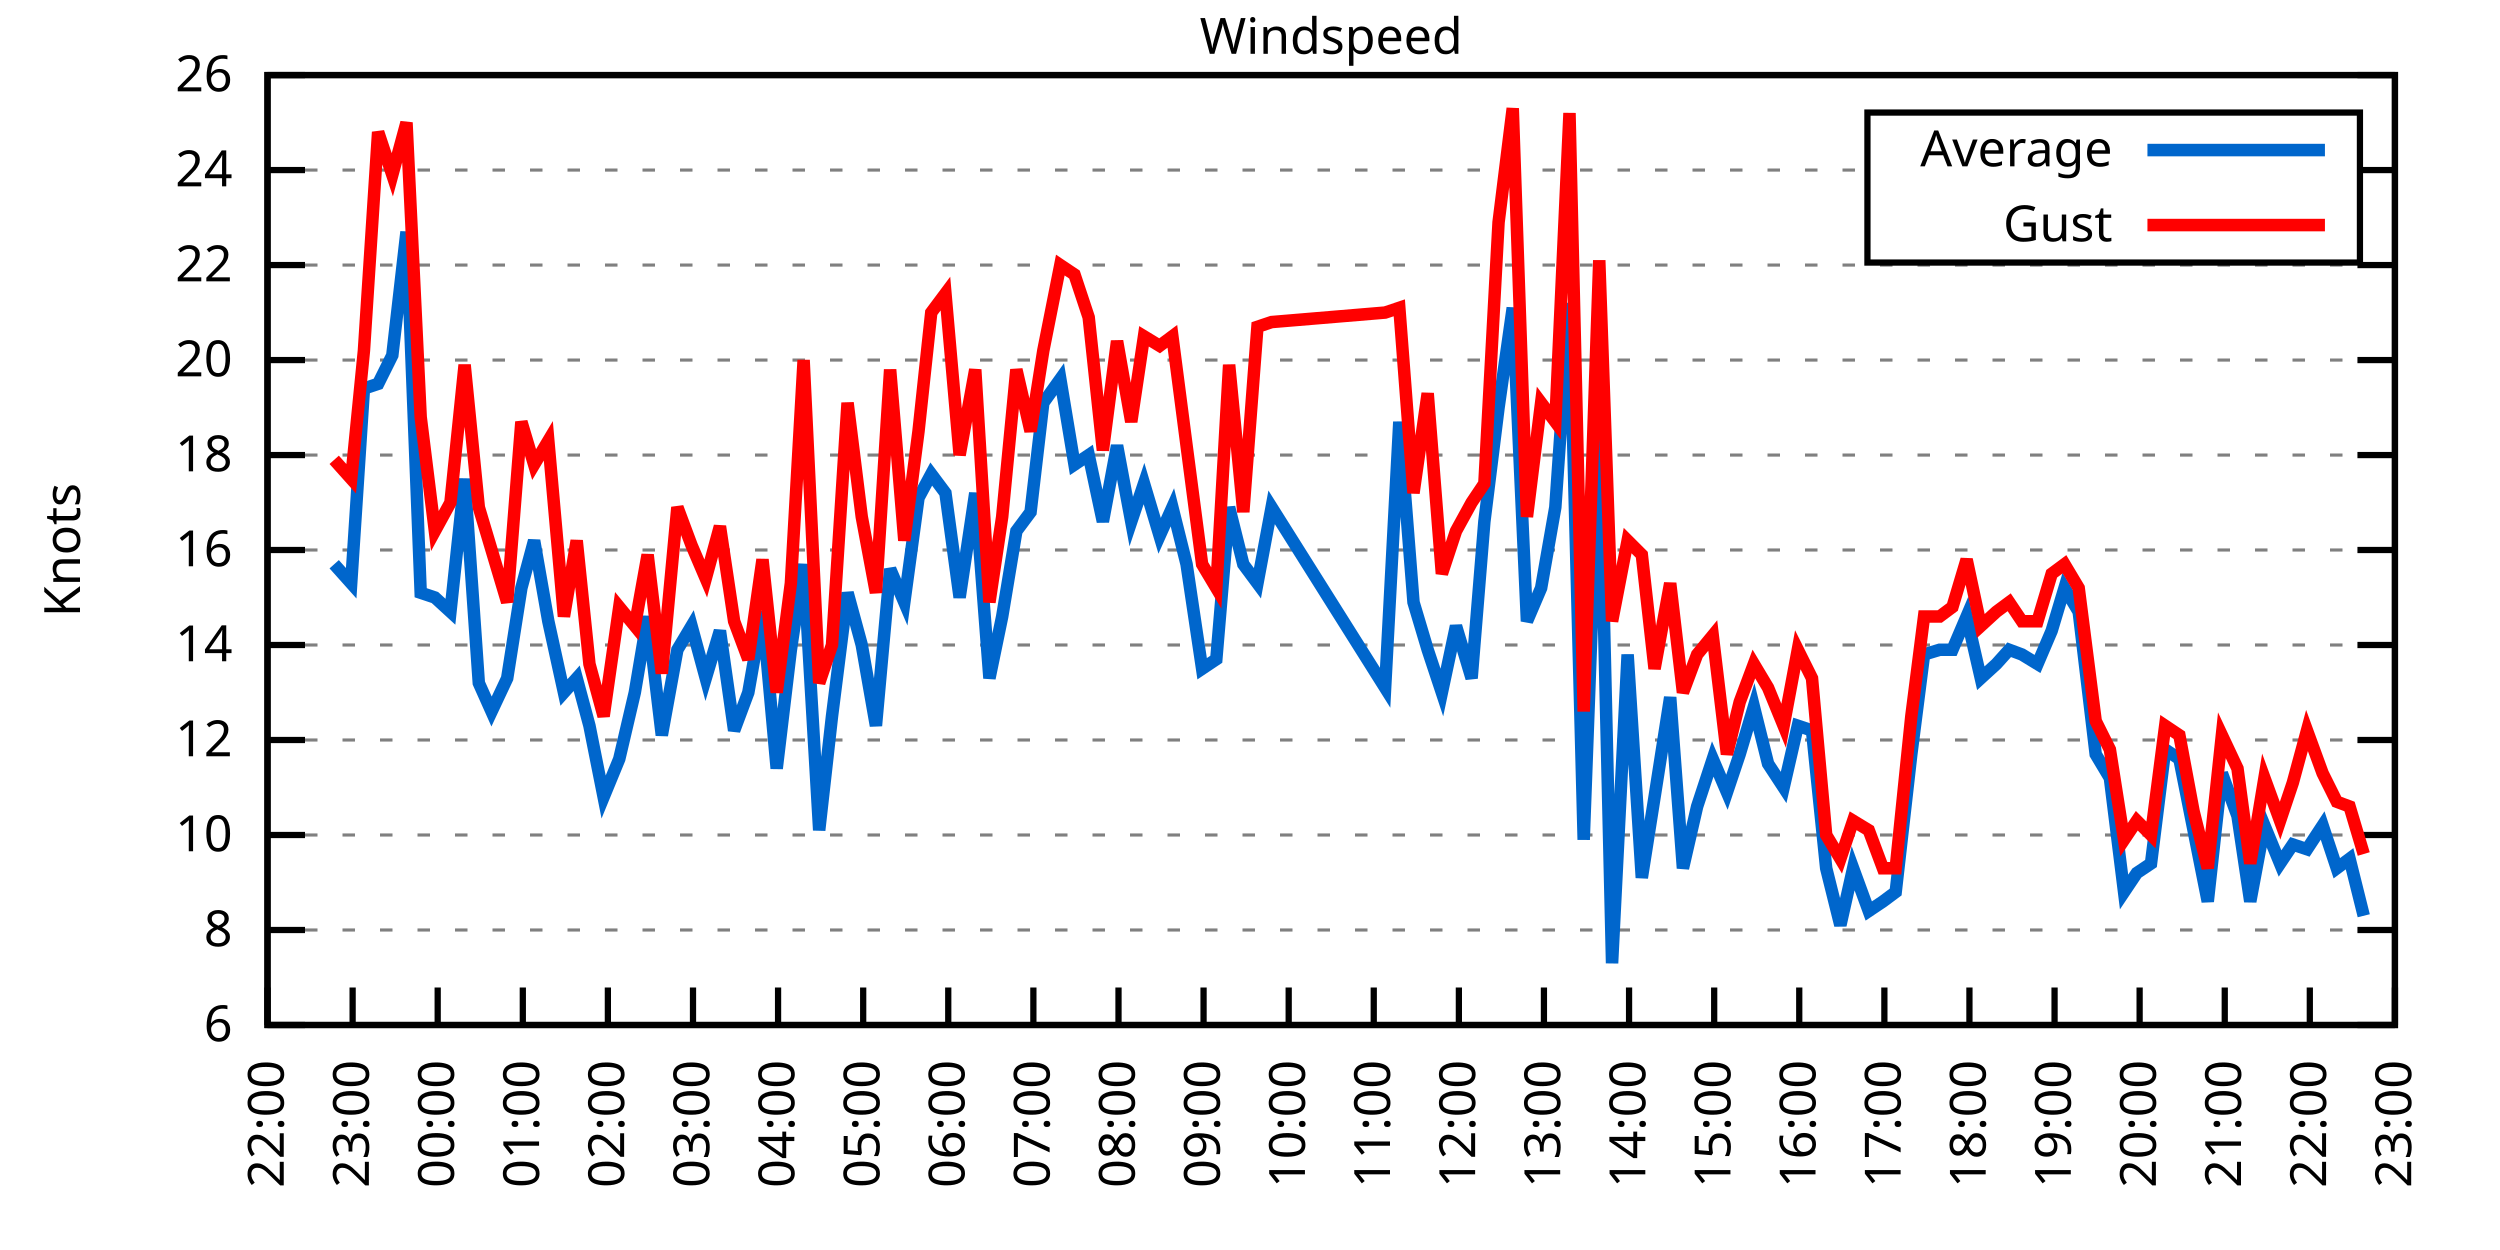
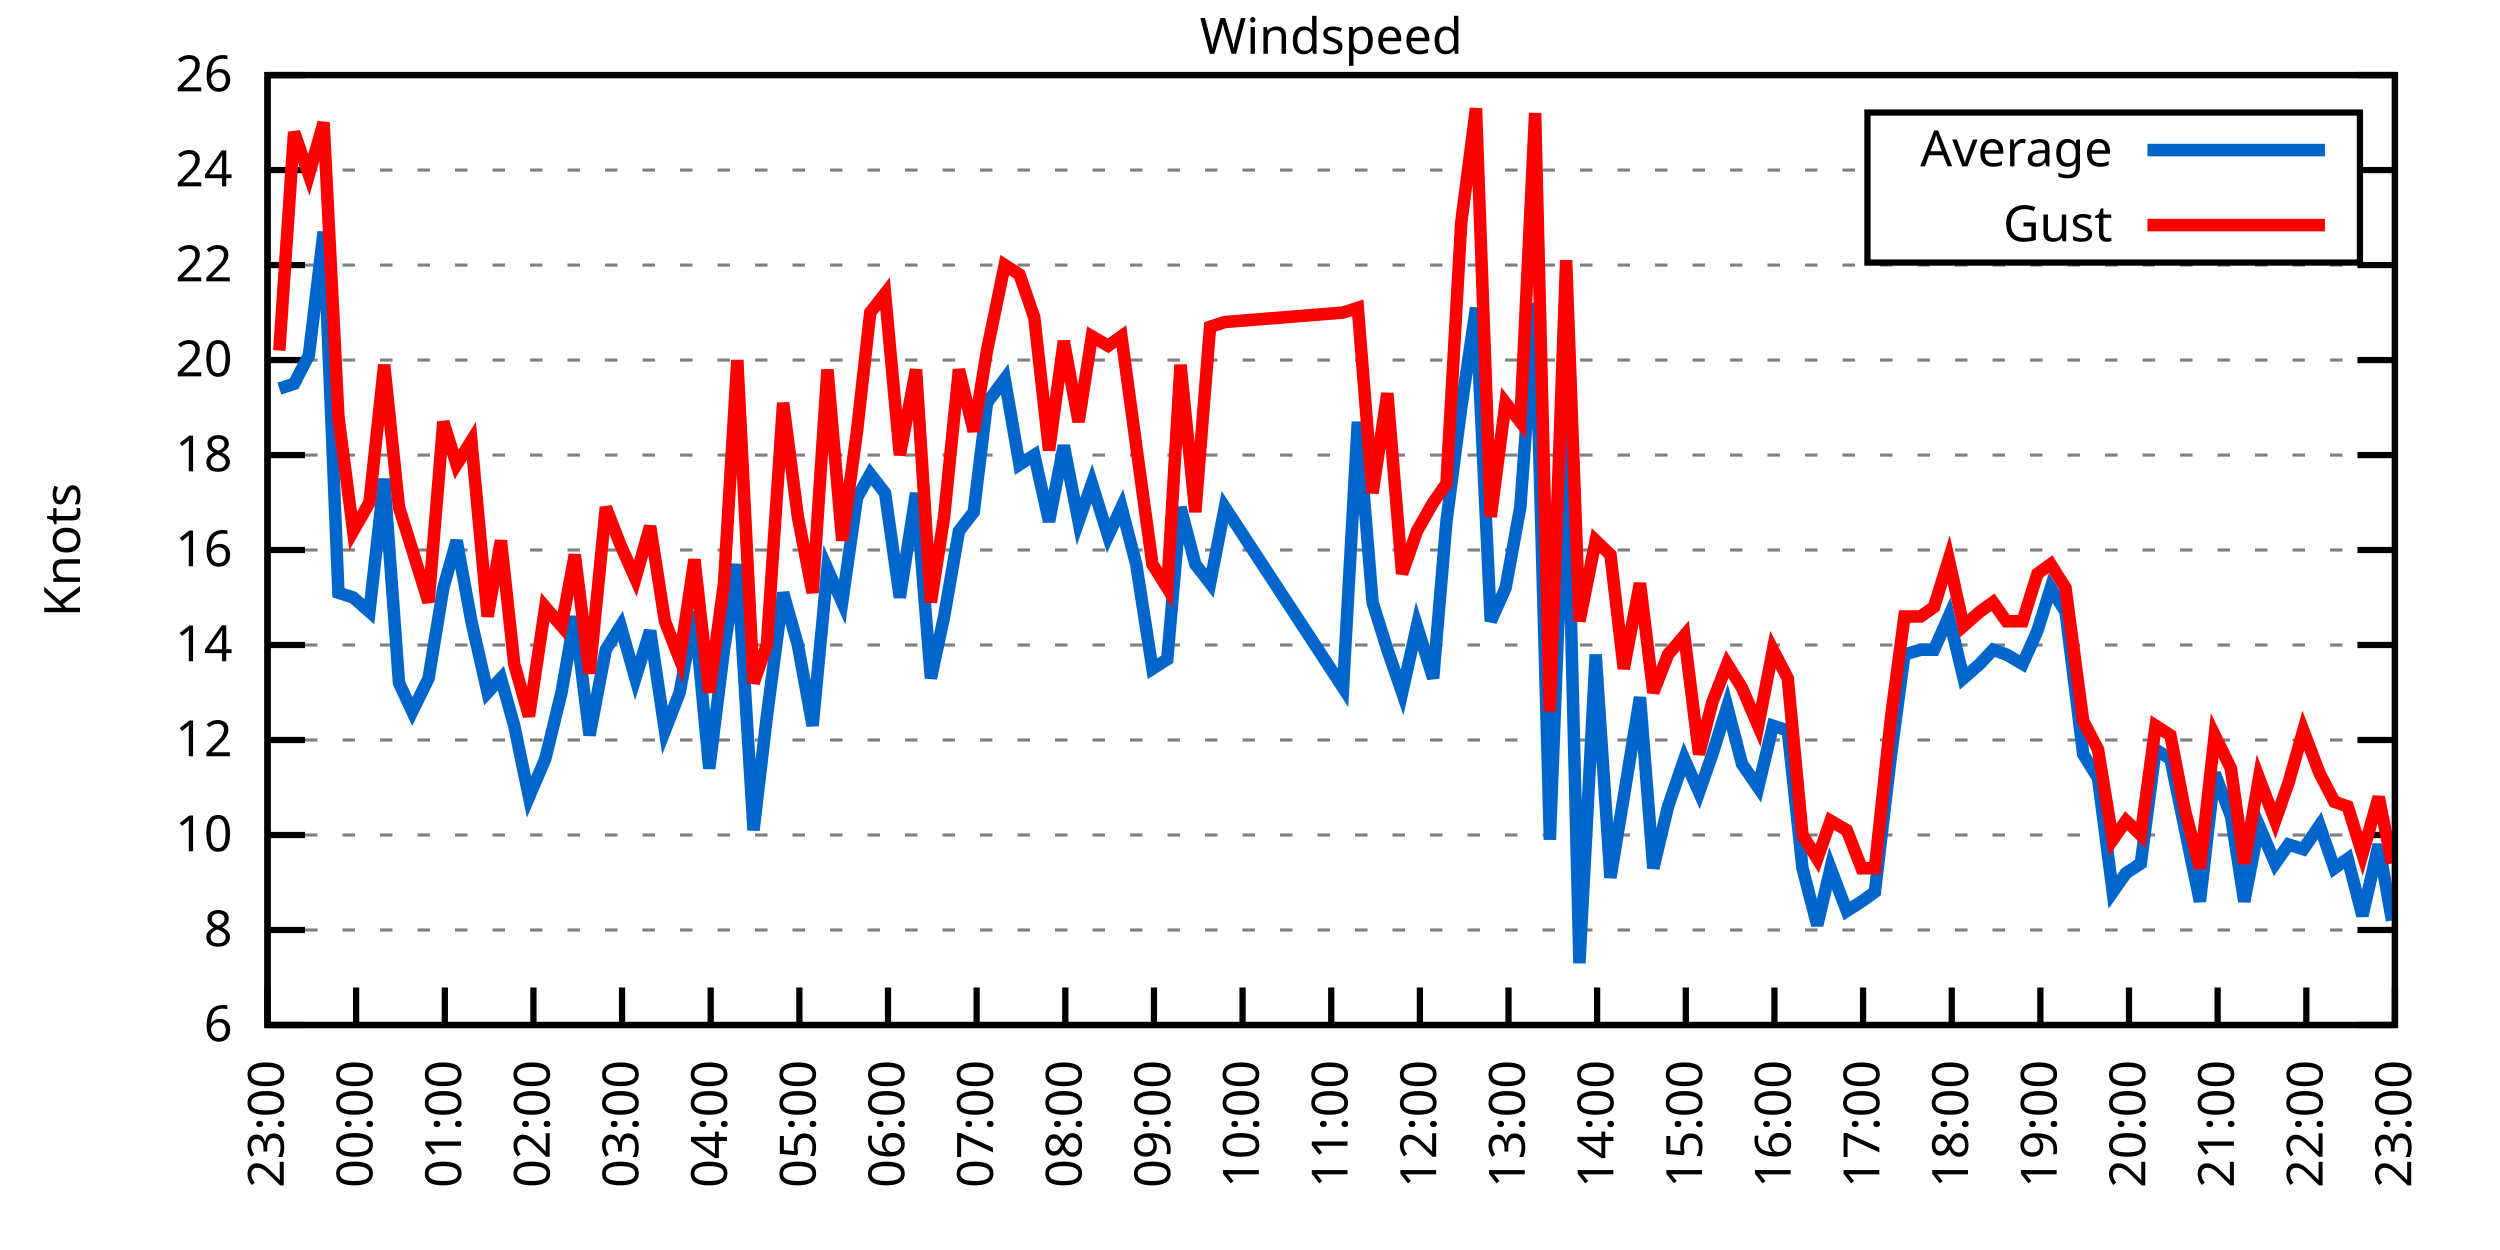
<svg xmlns="http://www.w3.org/2000/svg" xmlns:xlink="http://www.w3.org/1999/xlink" width="400" height="200" viewBox="0 0 400 200">
  <g id="gnuplot_canvas">
    <rect x="0" y="0" width="400" height="200" fill="none" />
    <defs>
      <circle id="gpDot" r="0.5" stroke-width="0.5" stroke="currentColor" />
      <path id="gpPt0" stroke-width="0.333" stroke="currentColor" d="M-1,0 h2 M0,-1 v2" />
      <path id="gpPt1" stroke-width="0.333" stroke="currentColor" d="M-1,-1 L1,1 M1,-1 L-1,1" />
      <path id="gpPt2" stroke-width="0.333" stroke="currentColor" d="M-1,0 L1,0 M0,-1 L0,1 M-1,-1 L1,1 M-1,1 L1,-1" />
      <rect id="gpPt3" stroke-width="0.333" stroke="currentColor" x="-1" y="-1" width="2" height="2" />
      <rect id="gpPt4" stroke-width="0.333" stroke="currentColor" fill="currentColor" x="-1" y="-1" width="2" height="2" />
      <circle id="gpPt5" stroke-width="0.333" stroke="currentColor" cx="0" cy="0" r="1" />
      <use xlink:href="#gpPt5" id="gpPt6" fill="currentColor" stroke="none" />
      <path id="gpPt7" stroke-width="0.333" stroke="currentColor" d="M0,-1.33 L-1.33,0.67 L1.33,0.67 z" />
      <use xlink:href="#gpPt7" id="gpPt8" fill="currentColor" stroke="none" />
      <use xlink:href="#gpPt7" id="gpPt9" stroke="currentColor" transform="rotate(180)" />
      <use xlink:href="#gpPt9" id="gpPt10" fill="currentColor" stroke="none" />
      <use xlink:href="#gpPt3" id="gpPt11" stroke="currentColor" transform="rotate(45)" />
      <use xlink:href="#gpPt11" id="gpPt12" fill="currentColor" stroke="none" />
      <path id="gpPt13" stroke-width="0.333" stroke="currentColor" d="M0,1.330 L1.265,0.411 L0.782,-1.067 L-0.782,-1.076 L-1.265,0.411 z" />
      <use xlink:href="#gpPt13" id="gpPt14" fill="currentColor" stroke="none" />
      <filter id="textbox" filterUnits="objectBoundingBox" x="0" y="0" height="1" width="1">
        <feFlood flood-color="white" flood-opacity="1" result="bgnd" />
        <feComposite in="SourceGraphic" in2="bgnd" operator="atop" />
      </filter>
      <filter id="greybox" filterUnits="objectBoundingBox" x="0" y="0" height="1" width="1">
        <feFlood flood-color="lightgrey" flood-opacity="1" result="grey" />
        <feComposite in="SourceGraphic" in2="grey" operator="atop" />
      </filter>
    </defs>
    <g fill="none" color="white" stroke="currentColor" stroke-width="1.00" stroke-linecap="butt" stroke-linejoin="miter">
</g>
    <g fill="none" color="black" stroke="currentColor" stroke-width="1.00" stroke-linecap="butt" stroke-linejoin="miter">
      <g stroke="none" shape-rendering="crispEdges">
        <polygon fill="rgb(255, 255, 255)" points="42.80,164.00 383.18,164.00 383.18,12.02 42.80,12.02 " />
      </g>
    </g>
    <g fill="none" color="black" stroke="currentColor" stroke-width="1.00" stroke-linecap="butt" stroke-linejoin="miter">
</g>
    <g fill="none" color="black" stroke="black" stroke-width="0.50" stroke-linecap="butt" stroke-linejoin="miter">
</g>
    <g fill="none" color="gray" stroke="currentColor" stroke-width="0.50" stroke-linecap="butt" stroke-linejoin="miter">
      <path stroke="gray" stroke-dasharray="2,4" class="gridline" d="M42.80,164.00 L383.19,164.00  " />
    </g>
    <g fill="none" color="gray" stroke="gray" stroke-width="1.00" stroke-linecap="butt" stroke-linejoin="miter">
</g>
    <g fill="none" color="black" stroke="currentColor" stroke-width="1.00" stroke-linecap="butt" stroke-linejoin="miter">
      <path stroke="black" d="M42.80,164.00 L48.80,164.00 M383.19,164.00 L377.19,164.00  " />
      <g transform="translate(37.20,166.60)" stroke="none" fill="black" font-family="Sans" font-size="8.00" text-anchor="end">
        <text>
          <tspan font-family="Sans"> 6</tspan>
        </text>
      </g>
    </g>
    <g fill="none" color="black" stroke="currentColor" stroke-width="1.00" stroke-linecap="butt" stroke-linejoin="miter">
</g>
    <g fill="none" color="black" stroke="black" stroke-width="0.50" stroke-linecap="butt" stroke-linejoin="miter">
</g>
    <g fill="none" color="gray" stroke="currentColor" stroke-width="0.50" stroke-linecap="butt" stroke-linejoin="miter">
      <path stroke="gray" stroke-dasharray="2,4" class="gridline" d="M42.80,148.80 L383.19,148.80  " />
    </g>
    <g fill="none" color="gray" stroke="gray" stroke-width="1.00" stroke-linecap="butt" stroke-linejoin="miter">
</g>
    <g fill="none" color="black" stroke="currentColor" stroke-width="1.00" stroke-linecap="butt" stroke-linejoin="miter">
      <path stroke="black" d="M42.80,148.80 L48.80,148.80 M383.19,148.80 L377.19,148.80  " />
      <g transform="translate(37.20,151.40)" stroke="none" fill="black" font-family="Sans" font-size="8.00" text-anchor="end">
        <text>
          <tspan font-family="Sans"> 8</tspan>
        </text>
      </g>
    </g>
    <g fill="none" color="black" stroke="currentColor" stroke-width="1.00" stroke-linecap="butt" stroke-linejoin="miter">
</g>
    <g fill="none" color="black" stroke="black" stroke-width="0.50" stroke-linecap="butt" stroke-linejoin="miter">
</g>
    <g fill="none" color="gray" stroke="currentColor" stroke-width="0.50" stroke-linecap="butt" stroke-linejoin="miter">
      <path stroke="gray" stroke-dasharray="2,4" class="gridline" d="M42.80,133.60 L383.19,133.60  " />
    </g>
    <g fill="none" color="gray" stroke="gray" stroke-width="1.00" stroke-linecap="butt" stroke-linejoin="miter">
</g>
    <g fill="none" color="black" stroke="currentColor" stroke-width="1.00" stroke-linecap="butt" stroke-linejoin="miter">
      <path stroke="black" d="M42.80,133.60 L48.80,133.60 M383.19,133.60 L377.19,133.60  " />
      <g transform="translate(37.20,136.20)" stroke="none" fill="black" font-family="Sans" font-size="8.00" text-anchor="end">
        <text>
          <tspan font-family="Sans"> 10</tspan>
        </text>
      </g>
    </g>
    <g fill="none" color="black" stroke="currentColor" stroke-width="1.00" stroke-linecap="butt" stroke-linejoin="miter">
</g>
    <g fill="none" color="black" stroke="black" stroke-width="0.50" stroke-linecap="butt" stroke-linejoin="miter">
</g>
    <g fill="none" color="gray" stroke="currentColor" stroke-width="0.50" stroke-linecap="butt" stroke-linejoin="miter">
      <path stroke="gray" stroke-dasharray="2,4" class="gridline" d="M42.80,118.40 L383.19,118.40  " />
    </g>
    <g fill="none" color="gray" stroke="gray" stroke-width="1.00" stroke-linecap="butt" stroke-linejoin="miter">
</g>
    <g fill="none" color="black" stroke="currentColor" stroke-width="1.00" stroke-linecap="butt" stroke-linejoin="miter">
      <path stroke="black" d="M42.80,118.40 L48.80,118.40 M383.19,118.40 L377.19,118.40  " />
      <g transform="translate(37.20,121.00)" stroke="none" fill="black" font-family="Sans" font-size="8.00" text-anchor="end">
        <text>
          <tspan font-family="Sans"> 12</tspan>
        </text>
      </g>
    </g>
    <g fill="none" color="black" stroke="currentColor" stroke-width="1.00" stroke-linecap="butt" stroke-linejoin="miter">
</g>
    <g fill="none" color="black" stroke="black" stroke-width="0.50" stroke-linecap="butt" stroke-linejoin="miter">
</g>
    <g fill="none" color="gray" stroke="currentColor" stroke-width="0.50" stroke-linecap="butt" stroke-linejoin="miter">
      <path stroke="gray" stroke-dasharray="2,4" class="gridline" d="M42.80,103.20 L383.19,103.20  " />
    </g>
    <g fill="none" color="gray" stroke="gray" stroke-width="1.00" stroke-linecap="butt" stroke-linejoin="miter">
</g>
    <g fill="none" color="black" stroke="currentColor" stroke-width="1.00" stroke-linecap="butt" stroke-linejoin="miter">
      <path stroke="black" d="M42.80,103.20 L48.80,103.20 M383.19,103.20 L377.19,103.20  " />
      <g transform="translate(37.20,105.80)" stroke="none" fill="black" font-family="Sans" font-size="8.00" text-anchor="end">
        <text>
          <tspan font-family="Sans"> 14</tspan>
        </text>
      </g>
    </g>
    <g fill="none" color="black" stroke="currentColor" stroke-width="1.00" stroke-linecap="butt" stroke-linejoin="miter">
</g>
    <g fill="none" color="black" stroke="black" stroke-width="0.50" stroke-linecap="butt" stroke-linejoin="miter">
</g>
    <g fill="none" color="gray" stroke="currentColor" stroke-width="0.50" stroke-linecap="butt" stroke-linejoin="miter">
      <path stroke="gray" stroke-dasharray="2,4" class="gridline" d="M42.80,88.00 L383.19,88.00  " />
    </g>
    <g fill="none" color="gray" stroke="gray" stroke-width="1.00" stroke-linecap="butt" stroke-linejoin="miter">
</g>
    <g fill="none" color="black" stroke="currentColor" stroke-width="1.00" stroke-linecap="butt" stroke-linejoin="miter">
      <path stroke="black" d="M42.80,88.00 L48.80,88.00 M383.19,88.00 L377.19,88.00  " />
      <g transform="translate(37.20,90.60)" stroke="none" fill="black" font-family="Sans" font-size="8.00" text-anchor="end">
        <text>
          <tspan font-family="Sans"> 16</tspan>
        </text>
      </g>
    </g>
    <g fill="none" color="black" stroke="currentColor" stroke-width="1.00" stroke-linecap="butt" stroke-linejoin="miter">
</g>
    <g fill="none" color="black" stroke="black" stroke-width="0.50" stroke-linecap="butt" stroke-linejoin="miter">
</g>
    <g fill="none" color="gray" stroke="currentColor" stroke-width="0.50" stroke-linecap="butt" stroke-linejoin="miter">
      <path stroke="gray" stroke-dasharray="2,4" class="gridline" d="M42.80,72.81 L383.19,72.81  " />
    </g>
    <g fill="none" color="gray" stroke="gray" stroke-width="1.00" stroke-linecap="butt" stroke-linejoin="miter">
</g>
    <g fill="none" color="black" stroke="currentColor" stroke-width="1.00" stroke-linecap="butt" stroke-linejoin="miter">
      <path stroke="black" d="M42.80,72.81 L48.80,72.81 M383.19,72.81 L377.19,72.81  " />
      <g transform="translate(37.20,75.41)" stroke="none" fill="black" font-family="Sans" font-size="8.00" text-anchor="end">
        <text>
          <tspan font-family="Sans"> 18</tspan>
        </text>
      </g>
    </g>
    <g fill="none" color="black" stroke="currentColor" stroke-width="1.00" stroke-linecap="butt" stroke-linejoin="miter">
</g>
    <g fill="none" color="black" stroke="black" stroke-width="0.50" stroke-linecap="butt" stroke-linejoin="miter">
</g>
    <g fill="none" color="gray" stroke="currentColor" stroke-width="0.50" stroke-linecap="butt" stroke-linejoin="miter">
      <path stroke="gray" stroke-dasharray="2,4" class="gridline" d="M42.80,57.61 L383.19,57.61  " />
    </g>
    <g fill="none" color="gray" stroke="gray" stroke-width="1.00" stroke-linecap="butt" stroke-linejoin="miter">
</g>
    <g fill="none" color="black" stroke="currentColor" stroke-width="1.00" stroke-linecap="butt" stroke-linejoin="miter">
      <path stroke="black" d="M42.80,57.61 L48.80,57.61 M383.19,57.61 L377.19,57.61  " />
      <g transform="translate(37.20,60.21)" stroke="none" fill="black" font-family="Sans" font-size="8.00" text-anchor="end">
        <text>
          <tspan font-family="Sans"> 20</tspan>
        </text>
      </g>
    </g>
    <g fill="none" color="black" stroke="currentColor" stroke-width="1.00" stroke-linecap="butt" stroke-linejoin="miter">
</g>
    <g fill="none" color="black" stroke="black" stroke-width="0.50" stroke-linecap="butt" stroke-linejoin="miter">
</g>
    <g fill="none" color="gray" stroke="currentColor" stroke-width="0.50" stroke-linecap="butt" stroke-linejoin="miter">
      <path stroke="gray" stroke-dasharray="2,4" class="gridline" d="M42.80,42.41 L383.19,42.41  " />
    </g>
    <g fill="none" color="gray" stroke="gray" stroke-width="1.00" stroke-linecap="butt" stroke-linejoin="miter">
</g>
    <g fill="none" color="black" stroke="currentColor" stroke-width="1.00" stroke-linecap="butt" stroke-linejoin="miter">
      <path stroke="black" d="M42.80,42.41 L48.80,42.41 M383.19,42.41 L377.19,42.41  " />
      <g transform="translate(37.20,45.01)" stroke="none" fill="black" font-family="Sans" font-size="8.00" text-anchor="end">
        <text>
          <tspan font-family="Sans"> 22</tspan>
        </text>
      </g>
    </g>
    <g fill="none" color="black" stroke="currentColor" stroke-width="1.00" stroke-linecap="butt" stroke-linejoin="miter">
</g>
    <g fill="none" color="black" stroke="black" stroke-width="0.50" stroke-linecap="butt" stroke-linejoin="miter">
</g>
    <g fill="none" color="gray" stroke="currentColor" stroke-width="0.50" stroke-linecap="butt" stroke-linejoin="miter">
      <path stroke="gray" stroke-dasharray="2,4" class="gridline" d="M42.80,27.21 L298.79,27.21 M377.59,27.21 L383.19,27.21  " />
    </g>
    <g fill="none" color="gray" stroke="gray" stroke-width="1.00" stroke-linecap="butt" stroke-linejoin="miter">
</g>
    <g fill="none" color="black" stroke="currentColor" stroke-width="1.00" stroke-linecap="butt" stroke-linejoin="miter">
      <path stroke="black" d="M42.80,27.21 L48.80,27.21 M383.19,27.21 L377.19,27.21  " />
      <g transform="translate(37.20,29.81)" stroke="none" fill="black" font-family="Sans" font-size="8.00" text-anchor="end">
        <text>
          <tspan font-family="Sans"> 24</tspan>
        </text>
      </g>
    </g>
    <g fill="none" color="black" stroke="currentColor" stroke-width="1.00" stroke-linecap="butt" stroke-linejoin="miter">
</g>
    <g fill="none" color="black" stroke="black" stroke-width="0.50" stroke-linecap="butt" stroke-linejoin="miter">
</g>
    <g fill="none" color="gray" stroke="currentColor" stroke-width="0.50" stroke-linecap="butt" stroke-linejoin="miter">
      <path stroke="gray" stroke-dasharray="2,4" class="gridline" d="M42.80,12.01 L383.19,12.01  " />
    </g>
    <g fill="none" color="gray" stroke="gray" stroke-width="1.00" stroke-linecap="butt" stroke-linejoin="miter">
</g>
    <g fill="none" color="black" stroke="currentColor" stroke-width="1.00" stroke-linecap="butt" stroke-linejoin="miter">
      <path stroke="black" d="M42.80,12.01 L48.80,12.01 M383.19,12.01 L377.19,12.01  " />
      <g transform="translate(37.20,14.61)" stroke="none" fill="black" font-family="Sans" font-size="8.00" text-anchor="end">
        <text>
          <tspan font-family="Sans"> 26</tspan>
        </text>
      </g>
    </g>
    <g fill="none" color="black" stroke="currentColor" stroke-width="1.00" stroke-linecap="butt" stroke-linejoin="miter">
      <path stroke="black" d="M42.80,164.00 L42.80,158.00  " />
      <g transform="translate(45.40,169.60) rotate(270.00)" stroke="none" fill="black" font-family="Sans" font-size="8.00" text-anchor="end">
        <text>
-           <tspan font-family="Sans">22:00</tspan>
-         </text>
-       </g>
-     </g>
-     <g fill="none" color="black" stroke="currentColor" stroke-width="1.00" stroke-linecap="butt" stroke-linejoin="miter">
-       <path stroke="black" d="M56.42,164.00 L56.42,158.00  " />
-       <g transform="translate(59.02,169.60) rotate(270.00)" stroke="none" fill="black" font-family="Sans" font-size="8.00" text-anchor="end">
-         <text>
          <tspan font-family="Sans">23:00</tspan>
        </text>
      </g>
    </g>
    <g fill="none" color="black" stroke="currentColor" stroke-width="1.00" stroke-linecap="butt" stroke-linejoin="miter">
-       <path stroke="black" d="M70.03,164.00 L70.03,158.00  " />
-       <g transform="translate(72.63,169.60) rotate(270.00)" stroke="none" fill="black" font-family="Sans" font-size="8.00" text-anchor="end">
+       <path stroke="black" d="M56.98,164.00 L56.98,158.00  " />
+       <g transform="translate(59.58,169.60) rotate(270.00)" stroke="none" fill="black" font-family="Sans" font-size="8.00" text-anchor="end">
        <text>
          <tspan font-family="Sans">00:00</tspan>
        </text>
      </g>
    </g>
    <g fill="none" color="black" stroke="currentColor" stroke-width="1.00" stroke-linecap="butt" stroke-linejoin="miter">
-       <path stroke="black" d="M83.65,164.00 L83.65,158.00  " />
-       <g transform="translate(86.25,169.60) rotate(270.00)" stroke="none" fill="black" font-family="Sans" font-size="8.00" text-anchor="end">
+       <path stroke="black" d="M71.17,164.00 L71.17,158.00  " />
+       <g transform="translate(73.77,169.60) rotate(270.00)" stroke="none" fill="black" font-family="Sans" font-size="8.00" text-anchor="end">
        <text>
          <tspan font-family="Sans">01:00</tspan>
        </text>
      </g>
    </g>
    <g fill="none" color="black" stroke="currentColor" stroke-width="1.00" stroke-linecap="butt" stroke-linejoin="miter">
-       <path stroke="black" d="M97.26,164.00 L97.26,158.00  " />
-       <g transform="translate(99.86,169.60) rotate(270.00)" stroke="none" fill="black" font-family="Sans" font-size="8.00" text-anchor="end">
+       <path stroke="black" d="M85.35,164.00 L85.35,158.00  " />
+       <g transform="translate(87.95,169.60) rotate(270.00)" stroke="none" fill="black" font-family="Sans" font-size="8.00" text-anchor="end">
        <text>
          <tspan font-family="Sans">02:00</tspan>
        </text>
      </g>
    </g>
    <g fill="none" color="black" stroke="currentColor" stroke-width="1.00" stroke-linecap="butt" stroke-linejoin="miter">
-       <path stroke="black" d="M110.88,164.00 L110.88,158.00  " />
-       <g transform="translate(113.48,169.60) rotate(270.00)" stroke="none" fill="black" font-family="Sans" font-size="8.00" text-anchor="end">
+       <path stroke="black" d="M99.53,164.00 L99.53,158.00  " />
+       <g transform="translate(102.13,169.60) rotate(270.00)" stroke="none" fill="black" font-family="Sans" font-size="8.00" text-anchor="end">
        <text>
          <tspan font-family="Sans">03:00</tspan>
        </text>
      </g>
    </g>
    <g fill="none" color="black" stroke="currentColor" stroke-width="1.00" stroke-linecap="butt" stroke-linejoin="miter">
-       <path stroke="black" d="M124.49,164.00 L124.49,158.00  " />
-       <g transform="translate(127.09,169.60) rotate(270.00)" stroke="none" fill="black" font-family="Sans" font-size="8.00" text-anchor="end">
+       <path stroke="black" d="M113.71,164.00 L113.71,158.00  " />
+       <g transform="translate(116.31,169.60) rotate(270.00)" stroke="none" fill="black" font-family="Sans" font-size="8.00" text-anchor="end">
        <text>
          <tspan font-family="Sans">04:00</tspan>
        </text>
      </g>
    </g>
    <g fill="none" color="black" stroke="currentColor" stroke-width="1.00" stroke-linecap="butt" stroke-linejoin="miter">
-       <path stroke="black" d="M138.11,164.00 L138.11,158.00  " />
-       <g transform="translate(140.71,169.60) rotate(270.00)" stroke="none" fill="black" font-family="Sans" font-size="8.00" text-anchor="end">
+       <path stroke="black" d="M127.90,164.00 L127.90,158.00  " />
+       <g transform="translate(130.50,169.60) rotate(270.00)" stroke="none" fill="black" font-family="Sans" font-size="8.00" text-anchor="end">
        <text>
          <tspan font-family="Sans">05:00</tspan>
        </text>
      </g>
    </g>
    <g fill="none" color="black" stroke="currentColor" stroke-width="1.00" stroke-linecap="butt" stroke-linejoin="miter">
-       <path stroke="black" d="M151.72,164.00 L151.72,158.00  " />
-       <g transform="translate(154.32,169.60) rotate(270.00)" stroke="none" fill="black" font-family="Sans" font-size="8.00" text-anchor="end">
+       <path stroke="black" d="M142.08,164.00 L142.08,158.00  " />
+       <g transform="translate(144.68,169.60) rotate(270.00)" stroke="none" fill="black" font-family="Sans" font-size="8.00" text-anchor="end">
        <text>
          <tspan font-family="Sans">06:00</tspan>
        </text>
      </g>
    </g>
    <g fill="none" color="black" stroke="currentColor" stroke-width="1.00" stroke-linecap="butt" stroke-linejoin="miter">
-       <path stroke="black" d="M165.34,164.00 L165.34,158.00  " />
-       <g transform="translate(167.94,169.60) rotate(270.00)" stroke="none" fill="black" font-family="Sans" font-size="8.00" text-anchor="end">
+       <path stroke="black" d="M156.26,164.00 L156.26,158.00  " />
+       <g transform="translate(158.86,169.60) rotate(270.00)" stroke="none" fill="black" font-family="Sans" font-size="8.00" text-anchor="end">
        <text>
          <tspan font-family="Sans">07:00</tspan>
        </text>
      </g>
    </g>
    <g fill="none" color="black" stroke="currentColor" stroke-width="1.00" stroke-linecap="butt" stroke-linejoin="miter">
-       <path stroke="black" d="M178.96,164.00 L178.96,158.00  " />
-       <g transform="translate(181.56,169.60) rotate(270.00)" stroke="none" fill="black" font-family="Sans" font-size="8.00" text-anchor="end">
+       <path stroke="black" d="M170.45,164.00 L170.45,158.00  " />
+       <g transform="translate(173.05,169.60) rotate(270.00)" stroke="none" fill="black" font-family="Sans" font-size="8.00" text-anchor="end">
        <text>
          <tspan font-family="Sans">08:00</tspan>
        </text>
      </g>
    </g>
    <g fill="none" color="black" stroke="currentColor" stroke-width="1.00" stroke-linecap="butt" stroke-linejoin="miter">
-       <path stroke="black" d="M192.57,164.00 L192.57,158.00  " />
-       <g transform="translate(195.17,169.60) rotate(270.00)" stroke="none" fill="black" font-family="Sans" font-size="8.00" text-anchor="end">
+       <path stroke="black" d="M184.63,164.00 L184.63,158.00  " />
+       <g transform="translate(187.23,169.60) rotate(270.00)" stroke="none" fill="black" font-family="Sans" font-size="8.00" text-anchor="end">
        <text>
          <tspan font-family="Sans">09:00</tspan>
        </text>
      </g>
    </g>
    <g fill="none" color="black" stroke="currentColor" stroke-width="1.00" stroke-linecap="butt" stroke-linejoin="miter">
-       <path stroke="black" d="M206.19,164.00 L206.19,158.00  " />
-       <g transform="translate(208.79,169.60) rotate(270.00)" stroke="none" fill="black" font-family="Sans" font-size="8.00" text-anchor="end">
+       <path stroke="black" d="M198.81,164.00 L198.81,158.00  " />
+       <g transform="translate(201.41,169.60) rotate(270.00)" stroke="none" fill="black" font-family="Sans" font-size="8.00" text-anchor="end">
        <text>
          <tspan font-family="Sans">10:00</tspan>
        </text>
      </g>
    </g>
    <g fill="none" color="black" stroke="currentColor" stroke-width="1.00" stroke-linecap="butt" stroke-linejoin="miter">
-       <path stroke="black" d="M219.80,164.00 L219.80,158.00  " />
-       <g transform="translate(222.40,169.60) rotate(270.00)" stroke="none" fill="black" font-family="Sans" font-size="8.00" text-anchor="end">
+       <path stroke="black" d="M213.00,164.00 L213.00,158.00  " />
+       <g transform="translate(215.60,169.60) rotate(270.00)" stroke="none" fill="black" font-family="Sans" font-size="8.00" text-anchor="end">
        <text>
          <tspan font-family="Sans">11:00</tspan>
        </text>
      </g>
    </g>
    <g fill="none" color="black" stroke="currentColor" stroke-width="1.00" stroke-linecap="butt" stroke-linejoin="miter">
-       <path stroke="black" d="M233.42,164.00 L233.42,158.00  " />
-       <g transform="translate(236.02,169.60) rotate(270.00)" stroke="none" fill="black" font-family="Sans" font-size="8.00" text-anchor="end">
+       <path stroke="black" d="M227.18,164.00 L227.18,158.00  " />
+       <g transform="translate(229.78,169.60) rotate(270.00)" stroke="none" fill="black" font-family="Sans" font-size="8.00" text-anchor="end">
        <text>
          <tspan font-family="Sans">12:00</tspan>
        </text>
      </g>
    </g>
    <g fill="none" color="black" stroke="currentColor" stroke-width="1.00" stroke-linecap="butt" stroke-linejoin="miter">
-       <path stroke="black" d="M247.03,164.00 L247.03,158.00  " />
-       <g transform="translate(249.63,169.60) rotate(270.00)" stroke="none" fill="black" font-family="Sans" font-size="8.00" text-anchor="end">
+       <path stroke="black" d="M241.36,164.00 L241.36,158.00  " />
+       <g transform="translate(243.96,169.60) rotate(270.00)" stroke="none" fill="black" font-family="Sans" font-size="8.00" text-anchor="end">
        <text>
          <tspan font-family="Sans">13:00</tspan>
        </text>
      </g>
    </g>
    <g fill="none" color="black" stroke="currentColor" stroke-width="1.00" stroke-linecap="butt" stroke-linejoin="miter">
-       <path stroke="black" d="M260.65,164.00 L260.65,158.00  " />
-       <g transform="translate(263.25,169.60) rotate(270.00)" stroke="none" fill="black" font-family="Sans" font-size="8.00" text-anchor="end">
+       <path stroke="black" d="M255.54,164.00 L255.54,158.00  " />
+       <g transform="translate(258.14,169.60) rotate(270.00)" stroke="none" fill="black" font-family="Sans" font-size="8.00" text-anchor="end">
        <text>
          <tspan font-family="Sans">14:00</tspan>
        </text>
      </g>
    </g>
    <g fill="none" color="black" stroke="currentColor" stroke-width="1.00" stroke-linecap="butt" stroke-linejoin="miter">
-       <path stroke="black" d="M274.27,164.00 L274.27,158.00  " />
-       <g transform="translate(276.87,169.60) rotate(270.00)" stroke="none" fill="black" font-family="Sans" font-size="8.00" text-anchor="end">
+       <path stroke="black" d="M269.73,164.00 L269.73,158.00  " />
+       <g transform="translate(272.33,169.60) rotate(270.00)" stroke="none" fill="black" font-family="Sans" font-size="8.00" text-anchor="end">
        <text>
          <tspan font-family="Sans">15:00</tspan>
        </text>
      </g>
    </g>
    <g fill="none" color="black" stroke="currentColor" stroke-width="1.00" stroke-linecap="butt" stroke-linejoin="miter">
-       <path stroke="black" d="M287.88,164.00 L287.88,158.00  " />
-       <g transform="translate(290.48,169.60) rotate(270.00)" stroke="none" fill="black" font-family="Sans" font-size="8.00" text-anchor="end">
+       <path stroke="black" d="M283.91,164.00 L283.91,158.00  " />
+       <g transform="translate(286.51,169.60) rotate(270.00)" stroke="none" fill="black" font-family="Sans" font-size="8.00" text-anchor="end">
        <text>
          <tspan font-family="Sans">16:00</tspan>
        </text>
      </g>
    </g>
    <g fill="none" color="black" stroke="currentColor" stroke-width="1.00" stroke-linecap="butt" stroke-linejoin="miter">
-       <path stroke="black" d="M301.50,164.00 L301.50,158.00  " />
-       <g transform="translate(304.10,169.60) rotate(270.00)" stroke="none" fill="black" font-family="Sans" font-size="8.00" text-anchor="end">
+       <path stroke="black" d="M298.09,164.00 L298.09,158.00  " />
+       <g transform="translate(300.69,169.60) rotate(270.00)" stroke="none" fill="black" font-family="Sans" font-size="8.00" text-anchor="end">
        <text>
          <tspan font-family="Sans">17:00</tspan>
        </text>
      </g>
    </g>
    <g fill="none" color="black" stroke="currentColor" stroke-width="1.00" stroke-linecap="butt" stroke-linejoin="miter">
-       <path stroke="black" d="M315.11,164.00 L315.11,158.00  " />
-       <g transform="translate(317.71,169.60) rotate(270.00)" stroke="none" fill="black" font-family="Sans" font-size="8.00" text-anchor="end">
+       <path stroke="black" d="M312.28,164.00 L312.28,158.00  " />
+       <g transform="translate(314.88,169.60) rotate(270.00)" stroke="none" fill="black" font-family="Sans" font-size="8.00" text-anchor="end">
        <text>
          <tspan font-family="Sans">18:00</tspan>
        </text>
      </g>
    </g>
    <g fill="none" color="black" stroke="currentColor" stroke-width="1.00" stroke-linecap="butt" stroke-linejoin="miter">
-       <path stroke="black" d="M328.73,164.00 L328.73,158.00  " />
-       <g transform="translate(331.33,169.60) rotate(270.00)" stroke="none" fill="black" font-family="Sans" font-size="8.00" text-anchor="end">
+       <path stroke="black" d="M326.46,164.00 L326.46,158.00  " />
+       <g transform="translate(329.06,169.60) rotate(270.00)" stroke="none" fill="black" font-family="Sans" font-size="8.00" text-anchor="end">
        <text>
          <tspan font-family="Sans">19:00</tspan>
        </text>
      </g>
    </g>
    <g fill="none" color="black" stroke="currentColor" stroke-width="1.00" stroke-linecap="butt" stroke-linejoin="miter">
-       <path stroke="black" d="M342.34,164.00 L342.34,158.00  " />
-       <g transform="translate(344.94,169.60) rotate(270.00)" stroke="none" fill="black" font-family="Sans" font-size="8.00" text-anchor="end">
+       <path stroke="black" d="M340.64,164.00 L340.64,158.00  " />
+       <g transform="translate(343.24,169.60) rotate(270.00)" stroke="none" fill="black" font-family="Sans" font-size="8.00" text-anchor="end">
        <text>
          <tspan font-family="Sans">20:00</tspan>
        </text>
      </g>
    </g>
    <g fill="none" color="black" stroke="currentColor" stroke-width="1.00" stroke-linecap="butt" stroke-linejoin="miter">
-       <path stroke="black" d="M355.96,164.00 L355.96,158.00  " />
-       <g transform="translate(358.56,169.60) rotate(270.00)" stroke="none" fill="black" font-family="Sans" font-size="8.00" text-anchor="end">
+       <path stroke="black" d="M354.82,164.00 L354.82,158.00  " />
+       <g transform="translate(357.42,169.60) rotate(270.00)" stroke="none" fill="black" font-family="Sans" font-size="8.00" text-anchor="end">
        <text>
          <tspan font-family="Sans">21:00</tspan>
        </text>
      </g>
    </g>
    <g fill="none" color="black" stroke="currentColor" stroke-width="1.00" stroke-linecap="butt" stroke-linejoin="miter">
-       <path stroke="black" d="M369.57,164.00 L369.57,158.00  " />
-       <g transform="translate(372.17,169.60) rotate(270.00)" stroke="none" fill="black" font-family="Sans" font-size="8.00" text-anchor="end">
+       <path stroke="black" d="M369.01,164.00 L369.01,158.00  " />
+       <g transform="translate(371.61,169.60) rotate(270.00)" stroke="none" fill="black" font-family="Sans" font-size="8.00" text-anchor="end">
        <text>
          <tspan font-family="Sans">22:00</tspan>
        </text>
      </g>
    </g>
    <g fill="none" color="black" stroke="currentColor" stroke-width="1.00" stroke-linecap="butt" stroke-linejoin="miter">
      <path stroke="black" d="M383.19,164.00 L383.19,158.00  " />
      <g transform="translate(385.79,169.60) rotate(270.00)" stroke="none" fill="black" font-family="Sans" font-size="8.00" text-anchor="end">
        <text>
          <tspan font-family="Sans">23:00</tspan>
        </text>
      </g>
    </g>
    <g fill="none" color="black" stroke="currentColor" stroke-width="1.00" stroke-linecap="butt" stroke-linejoin="miter">
</g>
    <g fill="none" color="black" stroke="currentColor" stroke-width="1.00" stroke-linecap="butt" stroke-linejoin="miter">
      <path stroke="black" d="M42.80,12.01 L42.80,164.00 L383.19,164.00 L383.19,12.01 L42.80,12.01 Z  " />
    </g>
    <g fill="none" color="black" stroke="currentColor" stroke-width="1.00" stroke-linecap="butt" stroke-linejoin="miter">
</g>
    <g fill="none" color="black" stroke="currentColor" stroke-width="1.00" stroke-linecap="butt" stroke-linejoin="miter">
      <path stroke="black" d="M298.79,42.01 L298.79,18.01 L377.59,18.01 L377.59,42.01 L298.79,42.01 Z  " />
    </g>
    <g id="Windspeed_plot_1">
      <g fill="none" color="white" stroke="black" stroke-width="2.00" stroke-linecap="butt" stroke-linejoin="miter">
</g>
      <g fill="none" color="black" stroke="currentColor" stroke-width="2.00" stroke-linecap="butt" stroke-linejoin="miter">
        <g transform="translate(337.99,26.61)" stroke="none" fill="black" font-family="Sans" font-size="8.00" text-anchor="end">
          <text>
            <tspan font-family="Sans">Average</tspan>
          </text>
        </g>
      </g>
      <g fill="none" color="black" stroke="currentColor" stroke-width="2.00" stroke-linecap="butt" stroke-linejoin="miter">
-         <path stroke="rgb(  0, 102, 204)" d="M343.59,24.01 L371.99,24.01 M53.47,90.28 L56.19,93.32 L58.23,62.17 L60.50,61.41 L62.77,56.85 L65.04,37.09   L67.31,94.84 L69.58,95.60 L72.07,97.88 L74.34,76.61 L76.61,109.28 L78.65,113.84 L81.15,108.52 L83.42,94.08   L85.46,86.49 L87.73,99.40 L90.23,110.80 L92.27,108.52 L94.31,116.12 L96.58,127.52 L99.08,121.44 L101.57,110.80   L103.62,98.64 L105.89,117.64 L108.38,103.96 L110.65,100.16 L112.92,108.52 L115.19,100.92 L117.46,116.88 L119.73,110.80   L122.00,97.88 L124.27,122.96 L126.54,103.96 L128.58,90.28 L131.07,132.84 L133.12,114.60 L135.61,94.84 L137.88,103.20   L140.15,116.12 L142.42,91.04 L144.69,96.36 L146.96,79.65 L149.00,75.85 L151.27,78.89 L153.54,95.60 L156.04,78.89   L158.31,108.52 L160.35,98.64 L162.62,84.97 L164.89,81.93 L166.93,64.45 L169.65,60.65 L171.92,74.33 L174.19,72.81   L176.46,83.45 L178.73,71.29 L181.00,83.45 L183.04,77.37 L185.54,85.73 L187.58,81.17 L189.85,90.28 L192.34,107.00   L194.61,105.48 L196.66,81.17 L198.93,90.28 L201.19,93.32 L203.46,81.17 L221.62,110.04 L223.89,67.49 L226.16,96.36   L228.43,103.96 L230.70,110.80 L232.96,100.16 L235.46,108.52 L237.50,83.45 L239.77,65.21 L242.04,49.25 L244.31,99.40   L246.58,94.08 L248.85,81.17 L251.12,48.49 L253.39,134.36 L255.88,67.49 L257.93,154.12 L260.42,104.72 L262.69,140.44   L264.73,127.52 L267.23,111.56 L269.27,138.92 L271.54,129.04 L274.04,121.44 L276.31,126.76 L278.35,120.68 L280.62,113.08   L282.89,122.20 L285.38,126.00 L287.65,116.12 L289.92,116.88 L292.19,138.92 L294.46,148.04 L296.50,138.92 L299.00,145.76   L301.27,144.24 L303.31,142.72 L305.81,120.68 L307.85,104.72 L310.35,103.96 L312.39,103.96 L314.66,98.64 L316.93,108.52   L319.42,106.24 L321.47,103.96 L323.51,104.72 L326.00,106.24 L328.27,100.92 L330.32,94.08 L332.59,97.88 L335.31,120.68   L337.58,124.48 L339.85,142.72 L341.89,139.68 L344.16,138.16 L346.43,119.92 L348.70,121.44 L350.97,132.84 L353.24,144.24   L355.50,123.72 L358.00,130.56 L360.04,144.24 L362.31,132.08 L364.81,138.16 L366.85,135.12 L369.12,135.88 L371.62,132.08   L373.89,138.92 L375.93,137.40 L378.20,146.52  " />
+         <path stroke="rgb(  0, 102, 204)" d="M343.59,24.01 L371.99,24.01 M44.69,62.17 L47.05,61.41 L49.42,56.85 L51.78,37.09 L54.15,94.84 L56.51,95.60   L59.11,97.88 L61.47,76.61 L63.84,109.28 L65.97,113.84 L68.57,108.52 L70.93,94.08 L73.06,86.49 L75.42,99.40   L78.02,110.80 L80.15,108.52 L82.28,116.12 L84.64,127.52 L87.24,121.44 L89.84,110.80 L91.97,98.64 L94.33,117.64   L96.93,103.96 L99.30,100.16 L101.66,108.52 L104.02,100.92 L106.39,116.88 L108.75,110.80 L111.11,97.88 L113.48,122.96   L115.84,103.96 L117.97,90.28 L120.57,132.84 L122.70,114.60 L125.30,94.84 L127.66,103.20 L130.02,116.12 L132.39,91.04   L134.75,96.36 L137.12,79.65 L139.24,75.85 L141.61,78.89 L143.97,95.60 L146.57,78.89 L148.94,108.52 L151.06,98.64   L153.43,84.97 L155.79,81.93 L157.92,64.45 L160.75,60.65 L163.12,74.33 L165.48,72.81 L167.85,83.45 L170.21,71.29   L172.57,83.45 L174.70,77.37 L177.30,85.73 L179.43,81.17 L181.79,90.28 L184.39,107.00 L186.76,105.48 L188.88,81.17   L191.25,90.28 L193.61,93.32 L195.98,81.17 L214.89,110.04 L217.25,67.49 L219.61,96.36 L221.98,103.96 L224.34,110.80   L226.71,100.16 L229.31,108.52 L231.43,83.45 L233.80,65.21 L236.16,49.25 L238.52,99.40 L240.89,94.08 L243.25,81.17   L245.62,48.49 L247.98,134.36 L250.58,67.49 L252.71,154.12 L255.31,104.72 L257.67,140.44 L259.80,127.52 L262.40,111.56   L264.53,138.92 L266.89,129.04 L269.49,121.44 L271.85,126.76 L273.98,120.68 L276.35,113.08 L278.71,122.20 L281.31,126.00   L283.67,116.12 L286.04,116.88 L288.40,138.92 L290.76,148.04 L292.89,138.92 L295.49,145.76 L297.86,144.24 L299.98,142.72   L302.58,120.68 L304.71,104.72 L307.31,103.96 L309.44,103.96 L311.80,98.64 L314.17,108.52 L316.77,106.24 L318.89,103.96   L321.02,104.72 L323.62,106.24 L325.99,100.92 L328.11,94.08 L330.48,97.88 L333.31,120.68 L335.68,124.48 L338.04,142.72   L340.17,139.68 L342.53,138.16 L344.90,119.92 L347.26,121.44 L349.62,132.84 L351.99,144.24 L354.35,123.72 L356.95,130.56   L359.08,144.24 L361.44,132.08 L364.04,138.16 L366.17,135.12 L368.53,135.88 L371.13,132.08 L373.50,138.92 L375.63,137.40   L377.99,146.52 L380.59,135.12 L382.72,147.28  " />
      </g>
    </g>
    <g id="Windspeed_plot_2">
      <g fill="none" color="black" stroke="currentColor" stroke-width="2.00" stroke-linecap="butt" stroke-linejoin="miter">
        <g transform="translate(337.99,38.61)" stroke="none" fill="black" font-family="Sans" font-size="8.00" text-anchor="end">
          <text>
            <tspan font-family="Sans">Gust</tspan>
          </text>
        </g>
      </g>
      <g fill="none" color="black" stroke="currentColor" stroke-width="2.00" stroke-linecap="butt" stroke-linejoin="miter">
-         <path stroke="rgb(255,   0,   0)" d="M343.59,36.01 L371.99,36.01 M53.47,73.57 L56.19,76.61 L58.23,56.09 L60.50,21.13 L62.77,27.97 L65.04,19.61   L67.31,66.73 L69.58,84.97 L72.07,80.41 L74.34,58.37 L76.61,81.17 L78.65,88.00 L81.15,96.36 L83.42,67.49   L85.46,74.33 L87.73,70.53 L90.23,98.64 L92.27,86.49 L94.31,106.24 L96.58,114.60 L99.08,97.12 L101.57,100.16   L103.62,88.76 L105.89,107.76 L108.38,81.17 L110.65,87.25 L112.92,92.56 L115.19,84.21 L117.46,99.40 L119.73,105.48   L122.00,89.52 L124.27,110.80 L126.54,93.32 L128.58,57.61 L131.07,109.28 L133.12,103.20 L135.61,64.45 L137.88,82.69   L140.15,94.84 L142.42,59.13 L144.69,86.49 L146.96,69.01 L149.00,50.01 L151.27,46.97 L153.54,72.81 L156.04,59.13   L158.31,96.36 L160.35,82.69 L162.62,59.13 L164.89,69.01 L166.93,56.09 L169.65,42.41 L171.92,43.93 L174.19,50.77   L176.46,72.05 L178.73,54.57 L181.00,67.49 L183.04,53.81 L185.54,55.33 L187.58,53.81 L189.85,71.29 L192.34,90.28   L194.61,94.08 L196.66,58.37 L198.93,81.93 L201.19,52.29 L203.46,51.53 L221.62,50.01 L223.89,49.25 L226.16,78.89   L228.43,62.93 L230.70,91.80 L232.96,84.97 L235.46,80.41 L237.50,77.37 L239.77,35.57 L242.04,17.33 L244.31,82.69   L246.58,64.45 L248.85,67.49 L251.12,18.09 L253.39,113.84 L255.88,41.65 L257.93,99.40 L260.42,86.49 L262.69,88.76   L264.73,107.00 L267.23,93.32 L269.27,110.80 L271.54,104.72 L274.04,101.68 L276.31,120.68 L278.35,112.32 L280.62,106.24   L282.89,110.04 L285.38,116.12 L287.65,103.96 L289.92,108.52 L292.19,133.60 L294.46,137.40 L296.50,131.32 L299.00,132.84   L301.27,138.92 L303.31,138.92 L305.81,114.60 L307.85,98.64 L310.35,98.64 L312.39,97.12 L314.66,89.52 L316.93,100.16   L319.42,97.88 L321.47,96.36 L323.51,99.40 L326.00,99.40 L328.27,91.80 L330.32,90.28 L332.59,94.08 L335.31,115.36   L337.58,119.92 L339.85,134.36 L341.89,131.32 L344.16,133.60 L346.43,116.12 L348.70,117.64 L350.97,129.80 L353.24,138.92   L355.50,117.64 L358.00,122.96 L360.04,138.16 L362.31,124.48 L364.81,131.32 L366.85,125.24 L369.12,116.88 L371.62,123.72   L373.89,128.28 L375.93,129.04 L378.20,136.64  " />
+         <path stroke="rgb(255,   0,   0)" d="M343.59,36.01 L371.99,36.01 M44.69,56.09 L47.05,21.13 L49.42,27.97 L51.78,19.61 L54.15,66.73 L56.51,84.97   L59.11,80.41 L61.47,58.37 L63.84,81.17 L65.97,88.00 L68.57,96.36 L70.93,67.49 L73.06,74.33 L75.42,70.53   L78.02,98.64 L80.15,86.49 L82.28,106.24 L84.64,114.60 L87.24,97.12 L89.84,100.16 L91.97,88.76 L94.33,107.76   L96.93,81.17 L99.30,87.25 L101.66,92.56 L104.02,84.21 L106.39,99.40 L108.75,105.48 L111.11,89.52 L113.48,110.80   L115.84,93.32 L117.97,57.61 L120.57,109.28 L122.70,103.20 L125.30,64.45 L127.66,82.69 L130.02,94.84 L132.39,59.13   L134.75,86.49 L137.12,69.01 L139.24,50.01 L141.61,46.97 L143.97,72.81 L146.57,59.13 L148.94,96.36 L151.06,82.69   L153.43,59.13 L155.79,69.01 L157.92,56.09 L160.75,42.41 L163.12,43.93 L165.48,50.77 L167.85,72.05 L170.21,54.57   L172.57,67.49 L174.70,53.81 L177.30,55.33 L179.43,53.81 L181.79,71.29 L184.39,90.28 L186.76,94.08 L188.88,58.37   L191.25,81.93 L193.61,52.29 L195.98,51.53 L214.89,50.01 L217.25,49.25 L219.61,78.89 L221.98,62.93 L224.34,91.80   L226.71,84.97 L229.31,80.41 L231.43,77.37 L233.80,35.57 L236.16,17.33 L238.52,82.69 L240.89,64.45 L243.25,67.49   L245.62,18.09 L247.98,113.84 L250.58,41.65 L252.71,99.40 L255.31,86.49 L257.67,88.76 L259.80,107.00 L262.40,93.32   L264.53,110.80 L266.89,104.72 L269.49,101.68 L271.85,120.68 L273.98,112.32 L276.35,106.24 L278.71,110.04 L281.31,116.12   L283.67,103.96 L286.04,108.52 L288.40,133.60 L290.76,137.40 L292.89,131.32 L295.49,132.84 L297.86,138.92 L299.98,138.92   L302.58,114.60 L304.71,98.64 L307.31,98.64 L309.44,97.12 L311.80,89.52 L314.17,100.16 L316.77,97.88 L318.89,96.36   L321.02,99.40 L323.62,99.40 L325.99,91.80 L328.11,90.28 L330.48,94.08 L333.31,115.36 L335.68,119.92 L338.04,134.36   L340.17,131.32 L342.53,133.60 L344.90,116.12 L347.26,117.64 L349.62,129.80 L351.99,138.92 L354.35,117.64 L356.95,122.96   L359.08,138.16 L361.44,124.48 L364.04,131.32 L366.17,125.24 L368.53,116.88 L371.13,123.72 L373.50,128.28 L375.63,129.04   L377.99,136.64 L380.59,127.52 L382.72,138.16  " />
      </g>
    </g>
    <g fill="none" color="black" stroke="currentColor" stroke-width="2.00" stroke-linecap="butt" stroke-linejoin="miter">
</g>
    <g fill="none" color="black" stroke="black" stroke-width="1.00" stroke-linecap="butt" stroke-linejoin="miter">
</g>
    <g fill="none" color="black" stroke="currentColor" stroke-width="1.00" stroke-linecap="butt" stroke-linejoin="miter">
      <path stroke="black" d="M42.80,12.01 L42.80,164.00 L383.19,164.00 L383.19,12.01 L42.80,12.01 Z  " />
      <g transform="translate(12.80,88.01) rotate(270.00)" stroke="none" fill="black" font-family="Sans" font-size="8.00" text-anchor="middle">
        <text>
          <tspan font-family="Sans">Knots</tspan>
        </text>
      </g>
    </g>
    <g fill="none" color="black" stroke="currentColor" stroke-width="1.00" stroke-linecap="butt" stroke-linejoin="miter">
</g>
    <g fill="none" color="black" stroke="currentColor" stroke-width="1.00" stroke-linecap="butt" stroke-linejoin="miter">
      <g transform="translate(212.99,8.61)" stroke="none" fill="black" font-family="Sans" font-size="8.00" text-anchor="middle">
        <text>
          <tspan font-family="Sans">Windspeed</tspan>
        </text>
      </g>
    </g>
    <g fill="none" color="black" stroke="currentColor" stroke-width="1.00" stroke-linecap="butt" stroke-linejoin="miter">
</g>
  </g>
</svg>
